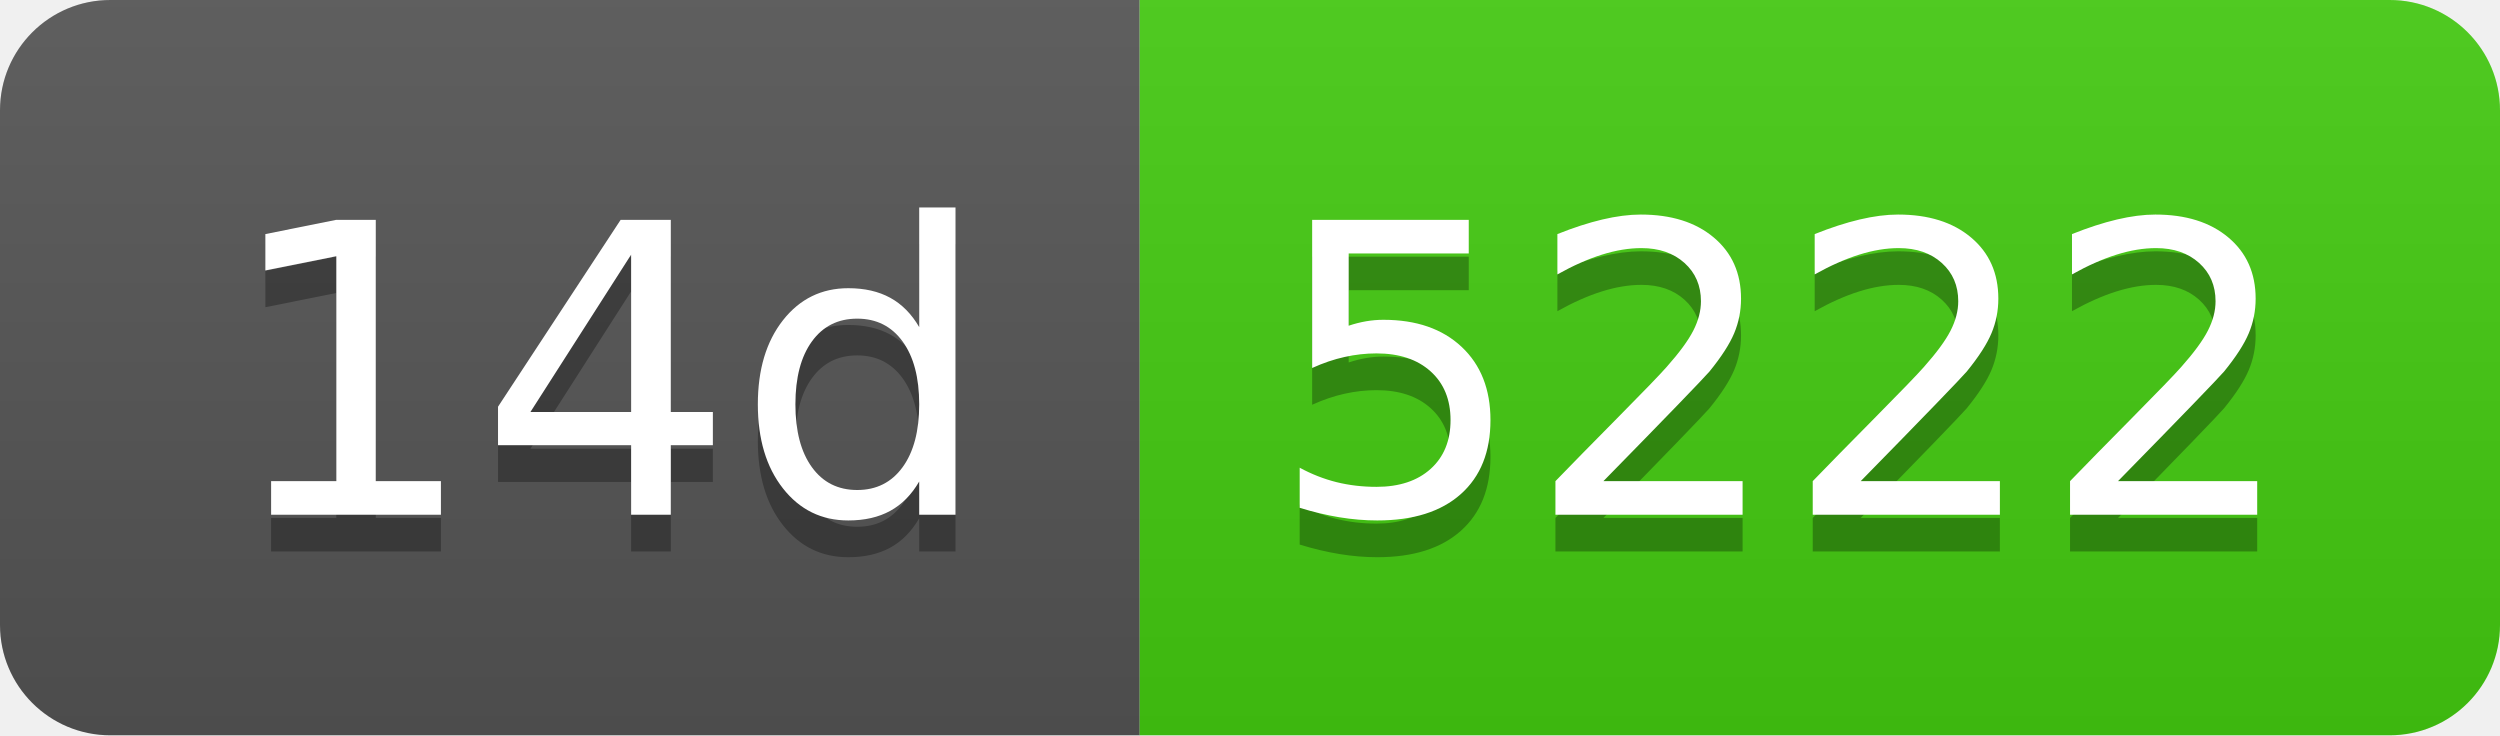
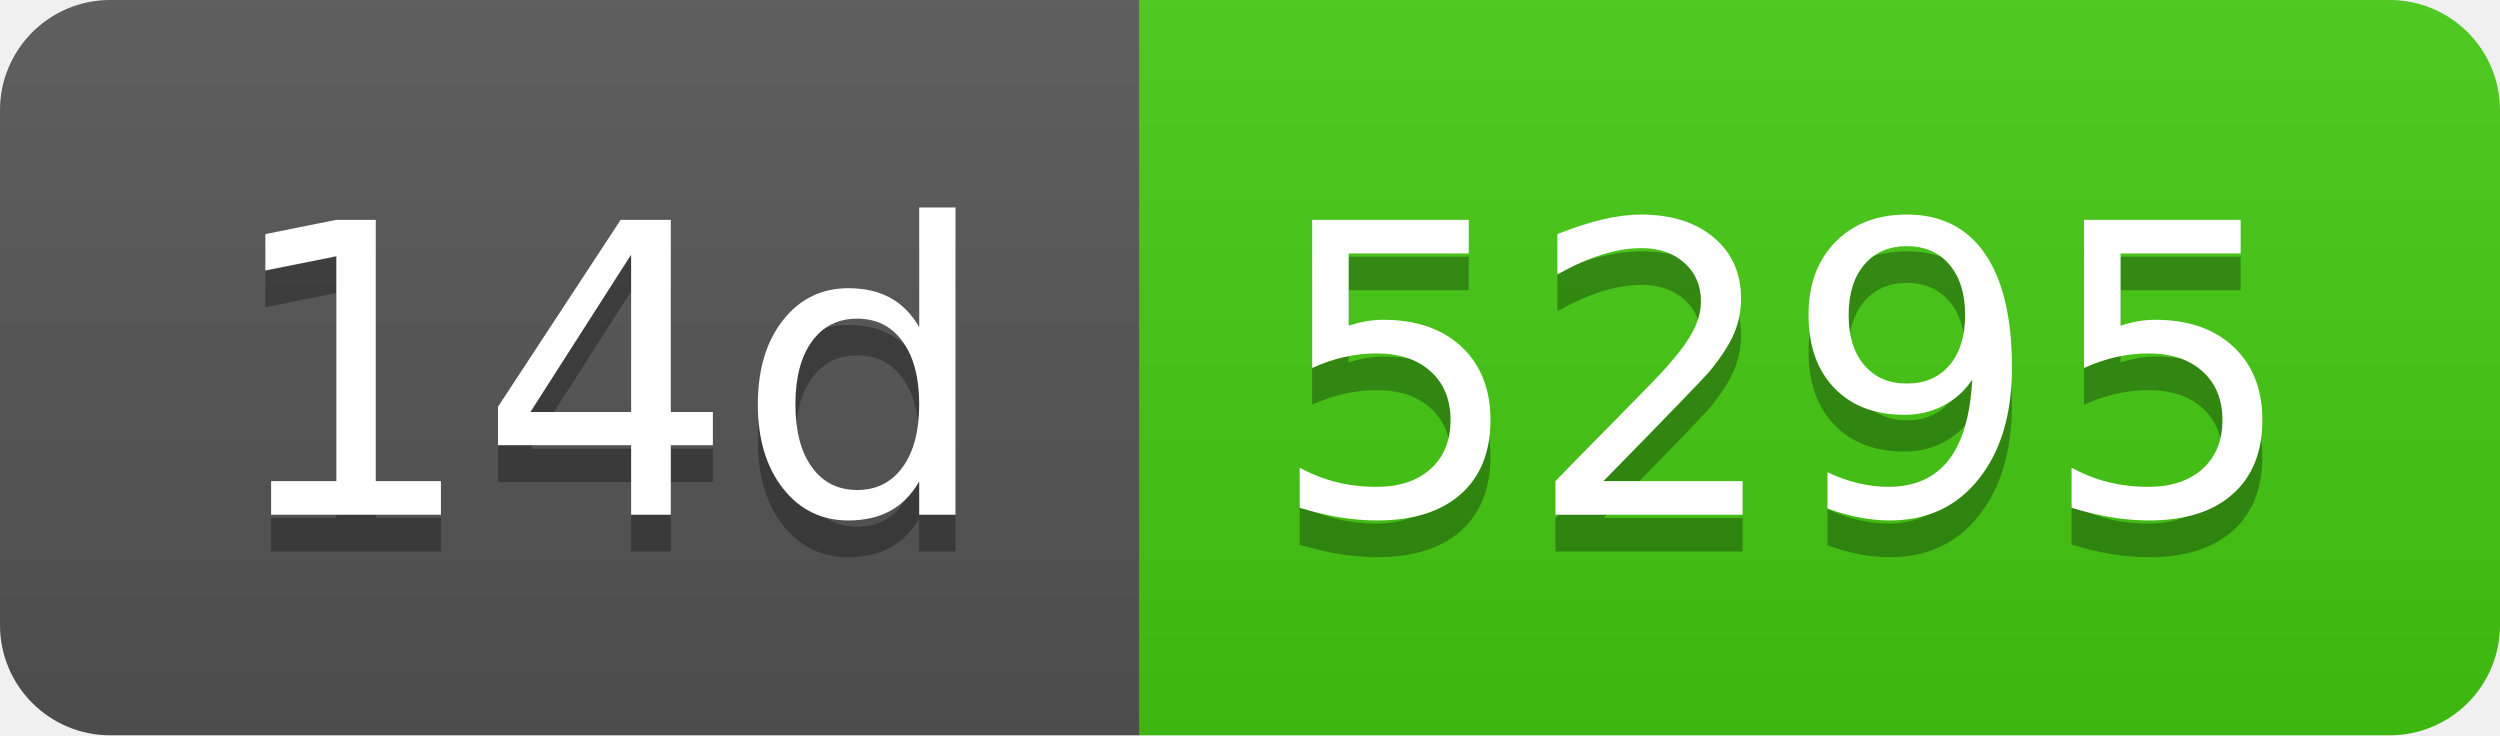
- <svg xmlns="http://www.w3.org/2000/svg" width="68" height="20" role="img" aria-label="14d: 5222">
+ <svg xmlns="http://www.w3.org/2000/svg" width="68" height="20" role="img" aria-label="14d: 5295">
  <linearGradient id="s" x2="0" y2="100%">
    <stop offset="0" stop-color="#bbb" stop-opacity=".1" />
    <stop offset="1" stop-opacity=".1" />
  </linearGradient>
  <clipPath id="r">
    <rect width="68" height="20" rx="3" fill="#fff" />
  </clipPath>
  <g clip-path="url(#r)">
    <rect width="31" height="20" fill="#555" />
    <rect x="31" width="37" height="20" fill="#4c1" />
    <rect width="68" height="20" fill="url(#s)" />
  </g>
  <g fill="#fff" text-anchor="middle" font-family="Verdana,Geneva,DejaVu Sans,sans-serif" text-rendering="geometricPrecision" font-size="110">
    <text aria-hidden="true" x="165" y="150" fill="#010101" fill-opacity=".3" transform="scale(.1)" textLength="210">14d</text>
    <text x="165" y="140" transform="scale(.1)" fill="#fff" textLength="210">14d</text>
-     <text aria-hidden="true" x="485" y="150" fill="#010101" fill-opacity=".3" transform="scale(.1)" textLength="270">5222</text>
-     <text x="485" y="140" transform="scale(.1)" fill="#fff" textLength="270">5222</text>
+     <text aria-hidden="true" x="485" y="150" fill="#010101" fill-opacity=".3" transform="scale(.1)" textLength="270">5295</text>
+     <text x="485" y="140" transform="scale(.1)" fill="#fff" textLength="270">5295</text>
  </g>
</svg>
